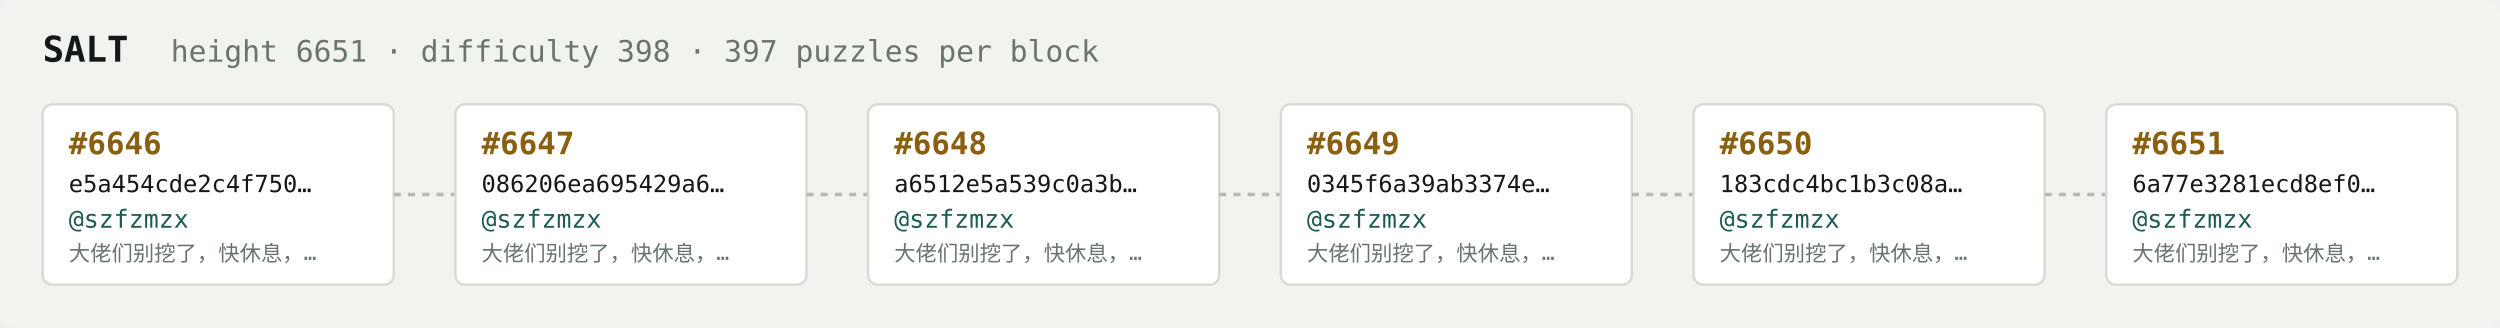
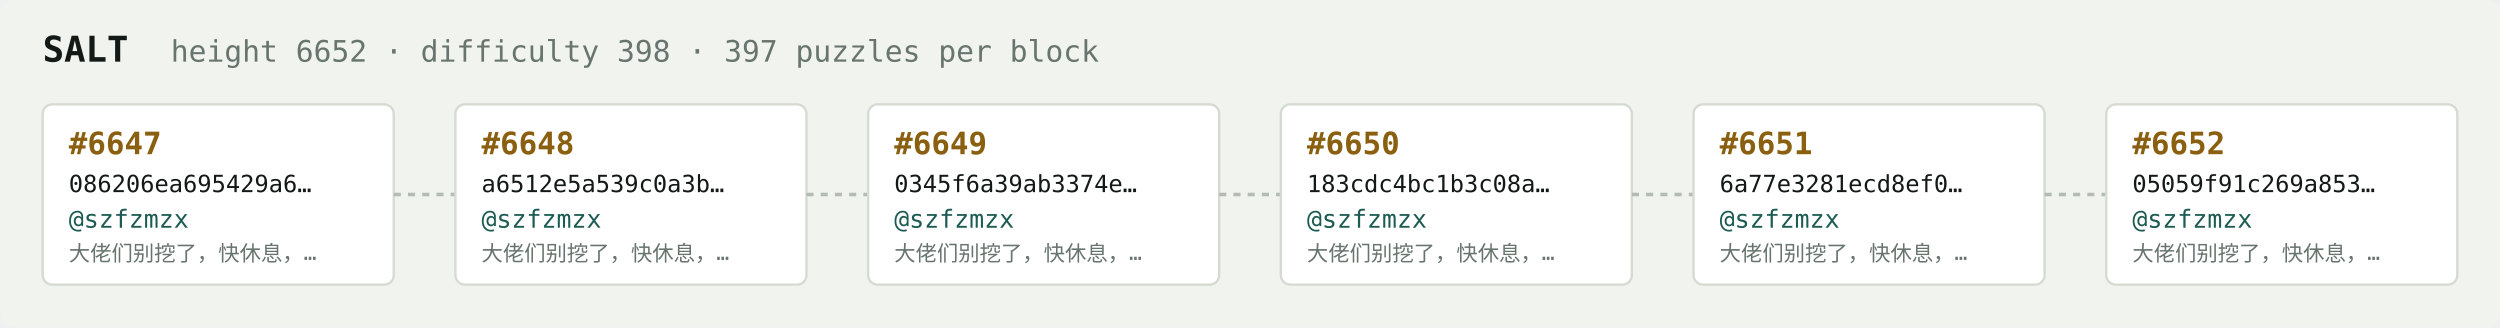
<svg xmlns="http://www.w3.org/2000/svg" width="1054" height="138" viewBox="0 0 1054 138" font-family="ui-monospace,SFMono-Regular,Menlo,monospace">
  <rect fill="#f1f3ef" width="1054" height="138" rx="6" />
  <text x="18" y="26" fill="#121916" font-size="15" font-weight="700">SALT</text>
-   <text x="72" y="26" fill="#68746e" font-size="12.5">height 6651 · difficulty 398 · 397 puzzles per block</text>
+   <text x="72" y="26" fill="#68746e" font-size="12.5">height 6652 · difficulty 398 · 397 puzzles per block</text>
  <rect x="18" y="44" width="148" height="76" rx="4" fill="#ffffff" stroke="#d5dbd2" stroke-width="1" />
-   <text x="29" y="65" fill="#8a5f10" font-size="13" font-weight="700">#6646</text>
-   <text x="29" y="81" fill="#121916" font-size="10">e5a454cde2c4f750…</text>
+   <text x="29" y="65" fill="#8a5f10" font-size="13" font-weight="700">#6647</text>
+   <text x="29" y="81" fill="#121916" font-size="10">086206ea695429a6…</text>
  <text x="29" y="96" fill="#1c5b52" font-size="10.5">@szfzmzx</text>
  <text x="29" y="110" fill="#68746e" font-size="9">大佬们别挖了，快休息，…</text>
  <line x1="166" y1="82.0" x2="192" y2="82.0" stroke="#b3bcb4" stroke-width="1.5" stroke-dasharray="3 3" />
  <rect x="192" y="44" width="148" height="76" rx="4" fill="#ffffff" stroke="#d5dbd2" stroke-width="1" />
-   <text x="203" y="65" fill="#8a5f10" font-size="13" font-weight="700">#6647</text>
-   <text x="203" y="81" fill="#121916" font-size="10">086206ea695429a6…</text>
+   <text x="203" y="65" fill="#8a5f10" font-size="13" font-weight="700">#6648</text>
+   <text x="203" y="81" fill="#121916" font-size="10">a6512e5a539c0a3b…</text>
  <text x="203" y="96" fill="#1c5b52" font-size="10.5">@szfzmzx</text>
  <text x="203" y="110" fill="#68746e" font-size="9">大佬们别挖了，快休息，…</text>
  <line x1="340" y1="82.0" x2="366" y2="82.0" stroke="#b3bcb4" stroke-width="1.5" stroke-dasharray="3 3" />
  <rect x="366" y="44" width="148" height="76" rx="4" fill="#ffffff" stroke="#d5dbd2" stroke-width="1" />
-   <text x="377" y="65" fill="#8a5f10" font-size="13" font-weight="700">#6648</text>
-   <text x="377" y="81" fill="#121916" font-size="10">a6512e5a539c0a3b…</text>
+   <text x="377" y="65" fill="#8a5f10" font-size="13" font-weight="700">#6649</text>
+   <text x="377" y="81" fill="#121916" font-size="10">0345f6a39ab3374e…</text>
  <text x="377" y="96" fill="#1c5b52" font-size="10.5">@szfzmzx</text>
  <text x="377" y="110" fill="#68746e" font-size="9">大佬们别挖了，快休息，…</text>
  <line x1="514" y1="82.0" x2="540" y2="82.0" stroke="#b3bcb4" stroke-width="1.5" stroke-dasharray="3 3" />
  <rect x="540" y="44" width="148" height="76" rx="4" fill="#ffffff" stroke="#d5dbd2" stroke-width="1" />
-   <text x="551" y="65" fill="#8a5f10" font-size="13" font-weight="700">#6649</text>
-   <text x="551" y="81" fill="#121916" font-size="10">0345f6a39ab3374e…</text>
+   <text x="551" y="65" fill="#8a5f10" font-size="13" font-weight="700">#6650</text>
+   <text x="551" y="81" fill="#121916" font-size="10">183cdc4bc1b3c08a…</text>
  <text x="551" y="96" fill="#1c5b52" font-size="10.5">@szfzmzx</text>
  <text x="551" y="110" fill="#68746e" font-size="9">大佬们别挖了，快休息，…</text>
  <line x1="688" y1="82.0" x2="714" y2="82.0" stroke="#b3bcb4" stroke-width="1.5" stroke-dasharray="3 3" />
  <rect x="714" y="44" width="148" height="76" rx="4" fill="#ffffff" stroke="#d5dbd2" stroke-width="1" />
-   <text x="725" y="65" fill="#8a5f10" font-size="13" font-weight="700">#6650</text>
-   <text x="725" y="81" fill="#121916" font-size="10">183cdc4bc1b3c08a…</text>
+   <text x="725" y="65" fill="#8a5f10" font-size="13" font-weight="700">#6651</text>
+   <text x="725" y="81" fill="#121916" font-size="10">6a77e3281ecd8ef0…</text>
  <text x="725" y="96" fill="#1c5b52" font-size="10.5">@szfzmzx</text>
  <text x="725" y="110" fill="#68746e" font-size="9">大佬们别挖了，快休息，…</text>
  <line x1="862" y1="82.0" x2="888" y2="82.0" stroke="#b3bcb4" stroke-width="1.5" stroke-dasharray="3 3" />
  <rect x="888" y="44" width="148" height="76" rx="4" fill="#ffffff" stroke="#d5dbd2" stroke-width="1" />
-   <text x="899" y="65" fill="#8a5f10" font-size="13" font-weight="700">#6651</text>
-   <text x="899" y="81" fill="#121916" font-size="10">6a77e3281ecd8ef0…</text>
+   <text x="899" y="65" fill="#8a5f10" font-size="13" font-weight="700">#6652</text>
+   <text x="899" y="81" fill="#121916" font-size="10">05059f91c269a853…</text>
  <text x="899" y="96" fill="#1c5b52" font-size="10.5">@szfzmzx</text>
  <text x="899" y="110" fill="#68746e" font-size="9">大佬们别挖了，快休息，…</text>
</svg>
